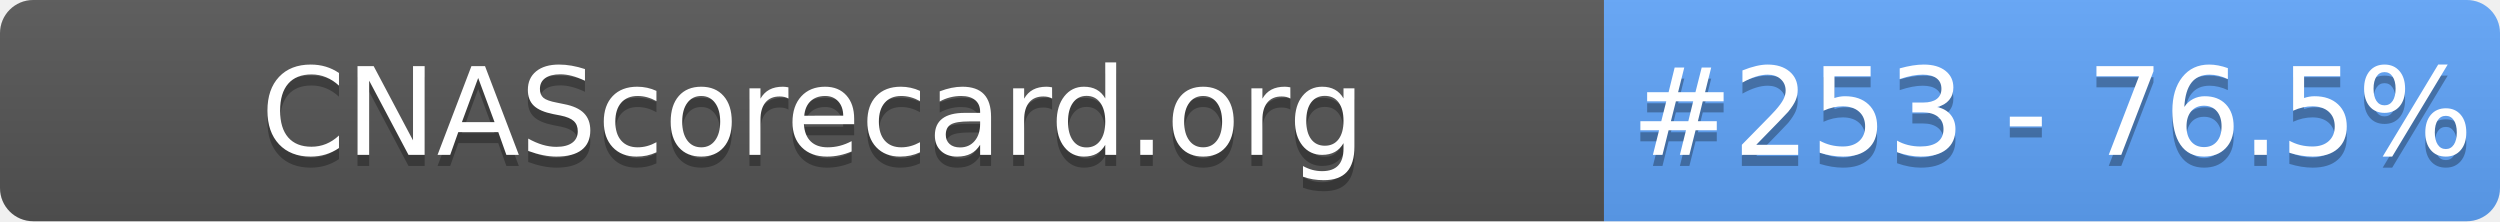
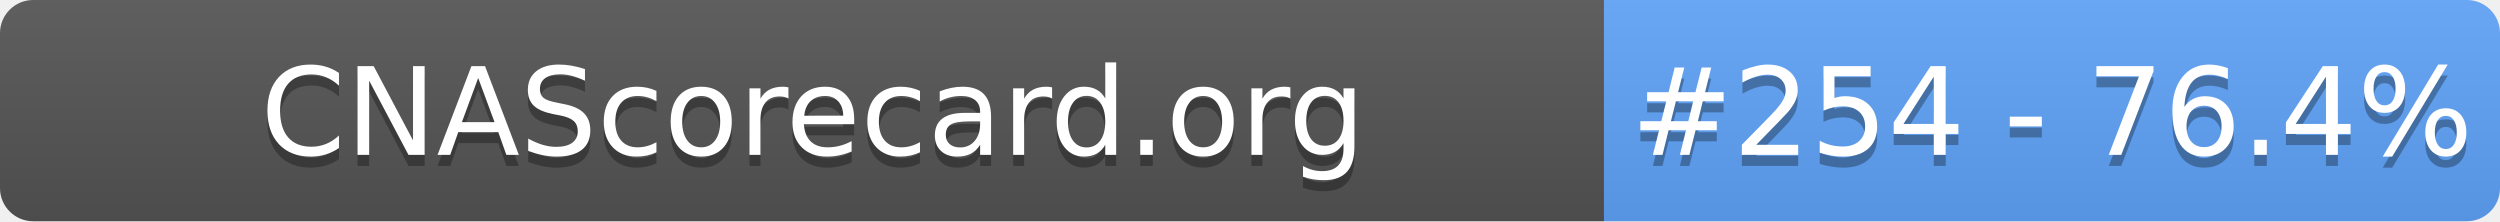
- <svg xmlns="http://www.w3.org/2000/svg" width="226" height="20" role="img" aria-label="CNAScorecard.org: #253 - 76.5%">
+ <svg xmlns="http://www.w3.org/2000/svg" width="226" height="20" role="img" aria-label="CNAScorecard.org: #254 - 76.4%">
  <linearGradient id="s" x2="0" y2="100%">
    <stop offset="0" stop-color="#bbb" stop-opacity=".1" />
    <stop offset="1" stop-opacity=".1" />
  </linearGradient>
  <clipPath id="r">
    <rect width="226" height="20" rx="3" fill="#fff" />
  </clipPath>
  <g clip-path="url(#r)">
    <rect width="145" height="20" fill="#555" />
    <rect x="145" width="81" height="20" fill="#60A5FA" />
    <rect width="226" height="20" fill="url(#s)" />
  </g>
  <g fill="#fff" text-anchor="middle" font-family="Verdana,Geneva,DejaVu Sans,sans-serif" text-rendering="geometricPrecision" font-size="110">
    <text aria-hidden="true" x="735" y="150" fill="#010101" fill-opacity=".3" transform="scale(.1)" textLength="1350">CNAScorecard.org</text>
    <text x="735" y="140" transform="scale(.1)" fill="#fff" textLength="1350">CNAScorecard.org</text>
-     <text aria-hidden="true" x="1855" y="150" fill="#010101" fill-opacity=".3" transform="scale(.1)" textLength="660">#253 - 76.5%</text>
-     <text x="1855" y="140" transform="scale(.1)" fill="#fff" textLength="660">#253 - 76.5%</text>
+     <text aria-hidden="true" x="1855" y="150" fill="#010101" fill-opacity=".3" transform="scale(.1)" textLength="660">#254 - 76.4%</text>
+     <text x="1855" y="140" transform="scale(.1)" fill="#fff" textLength="660">#254 - 76.4%</text>
  </g>
</svg>
